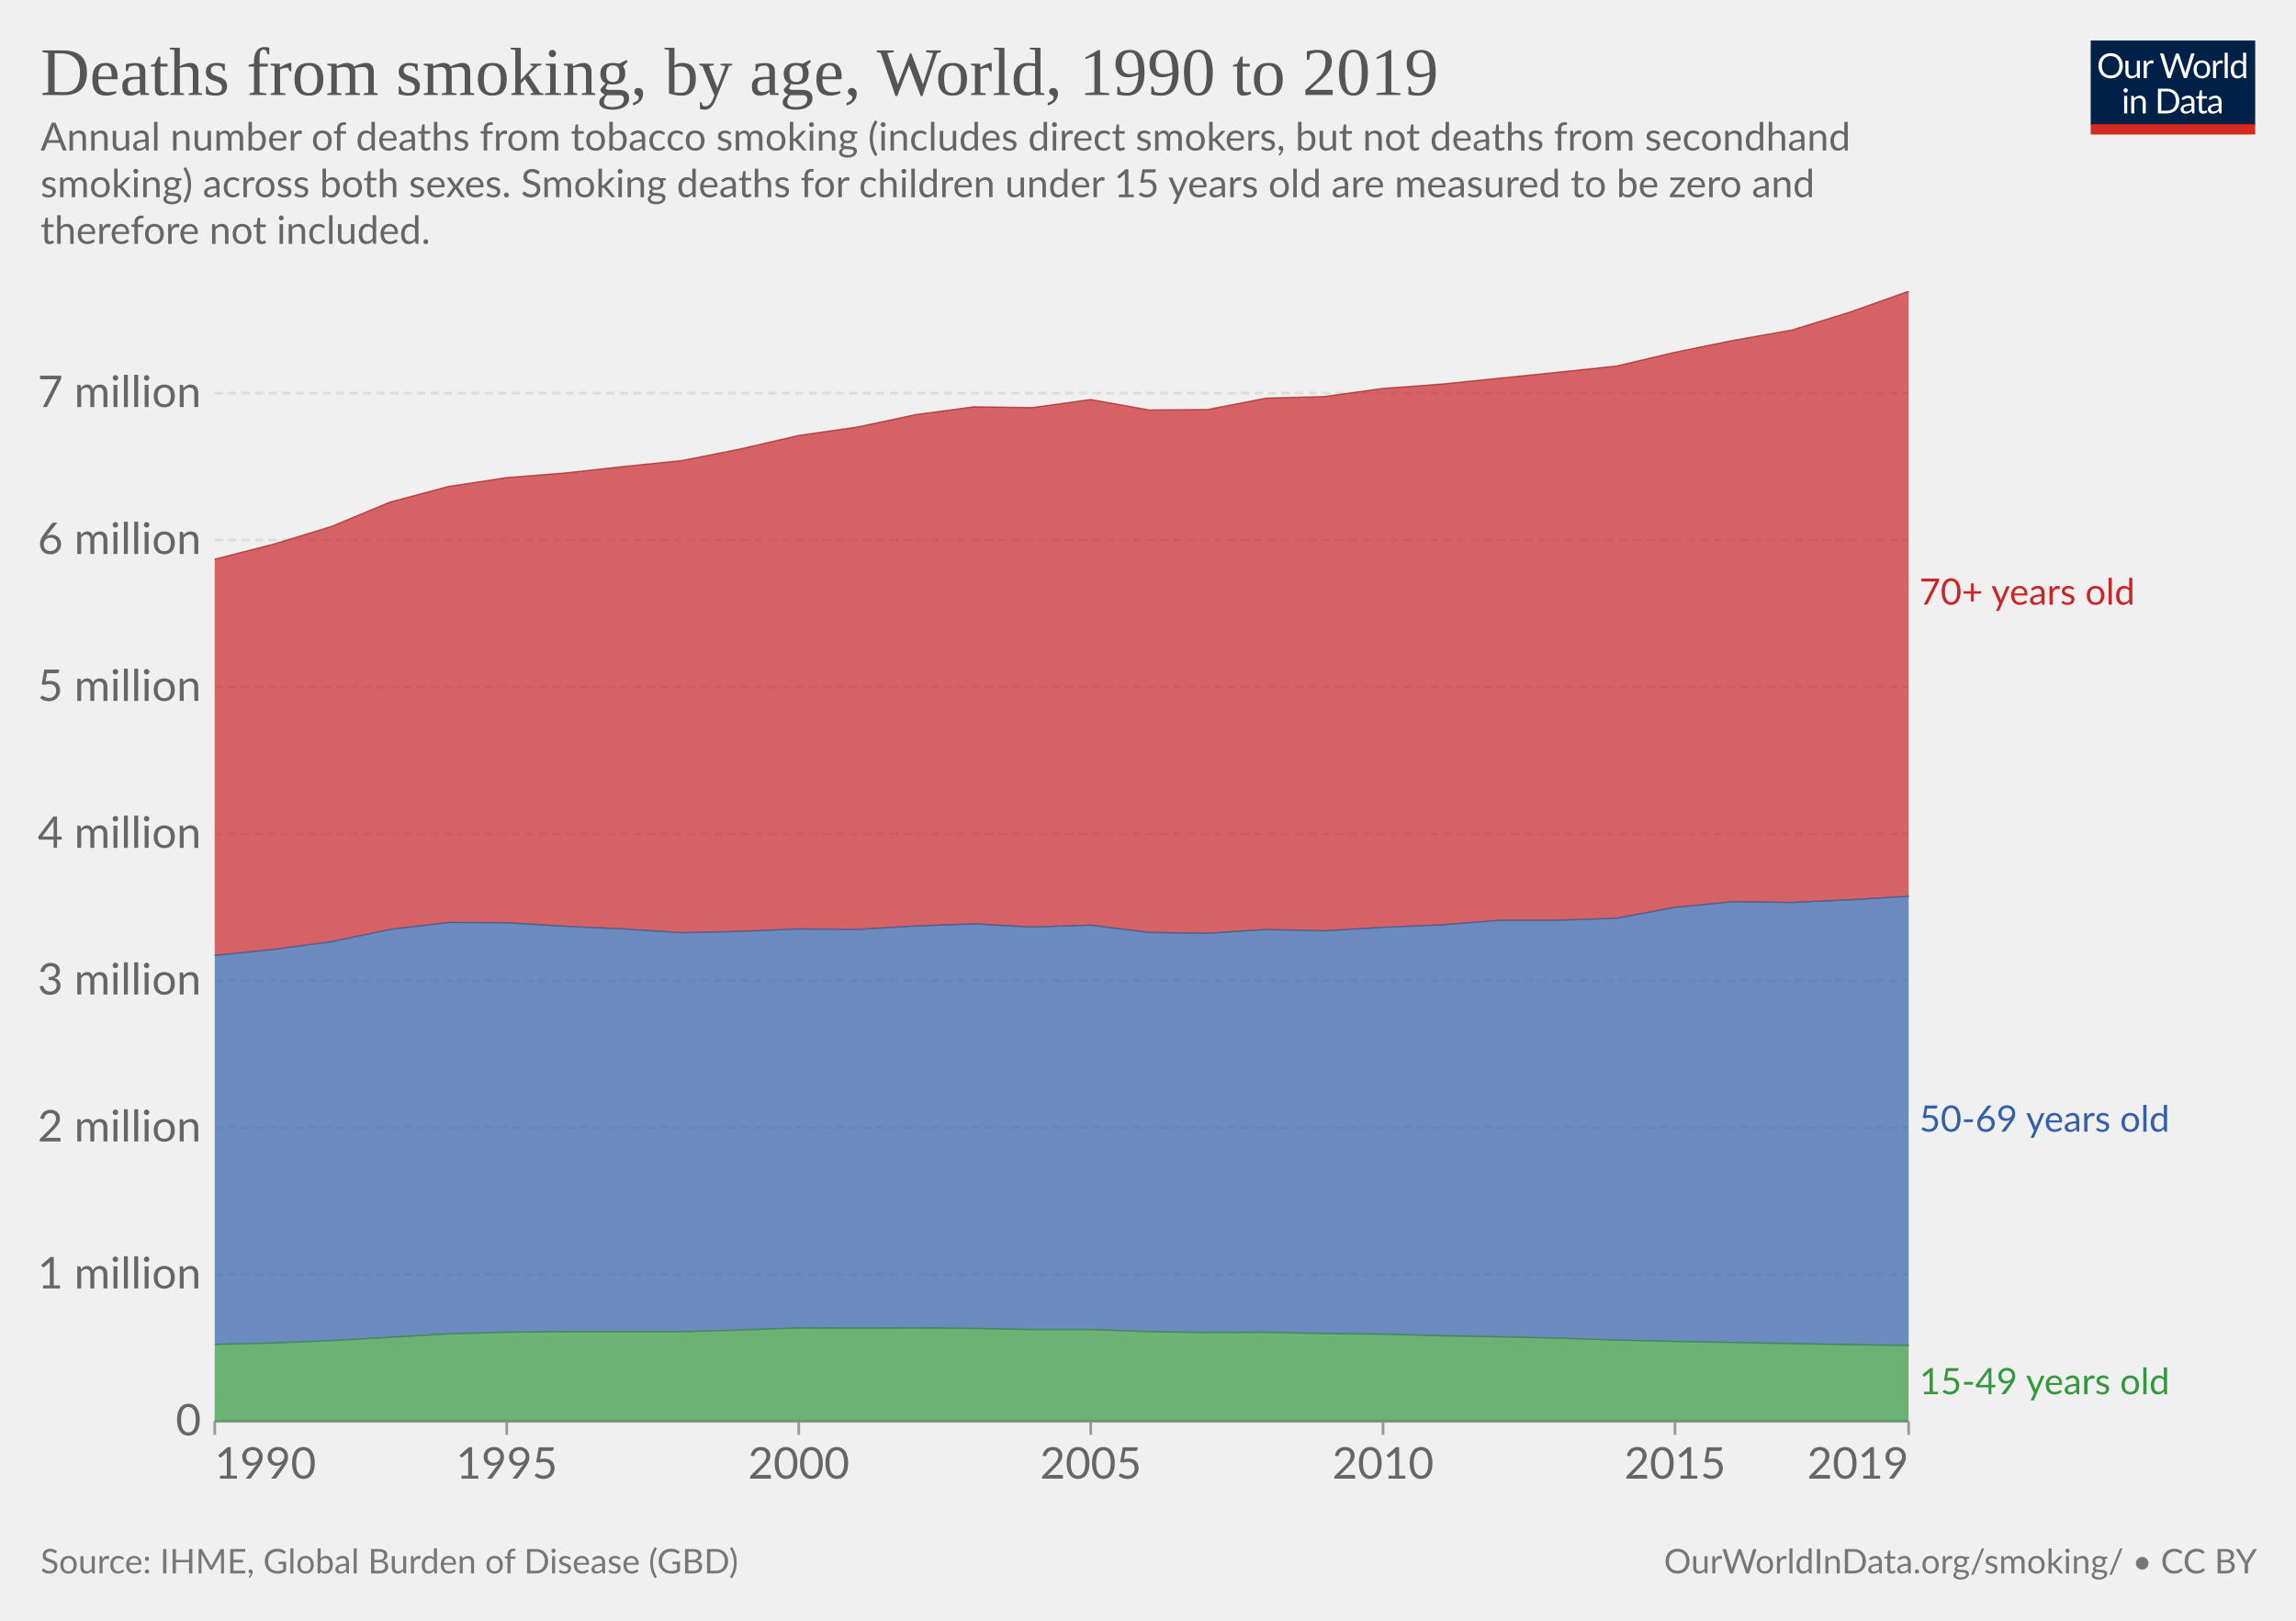
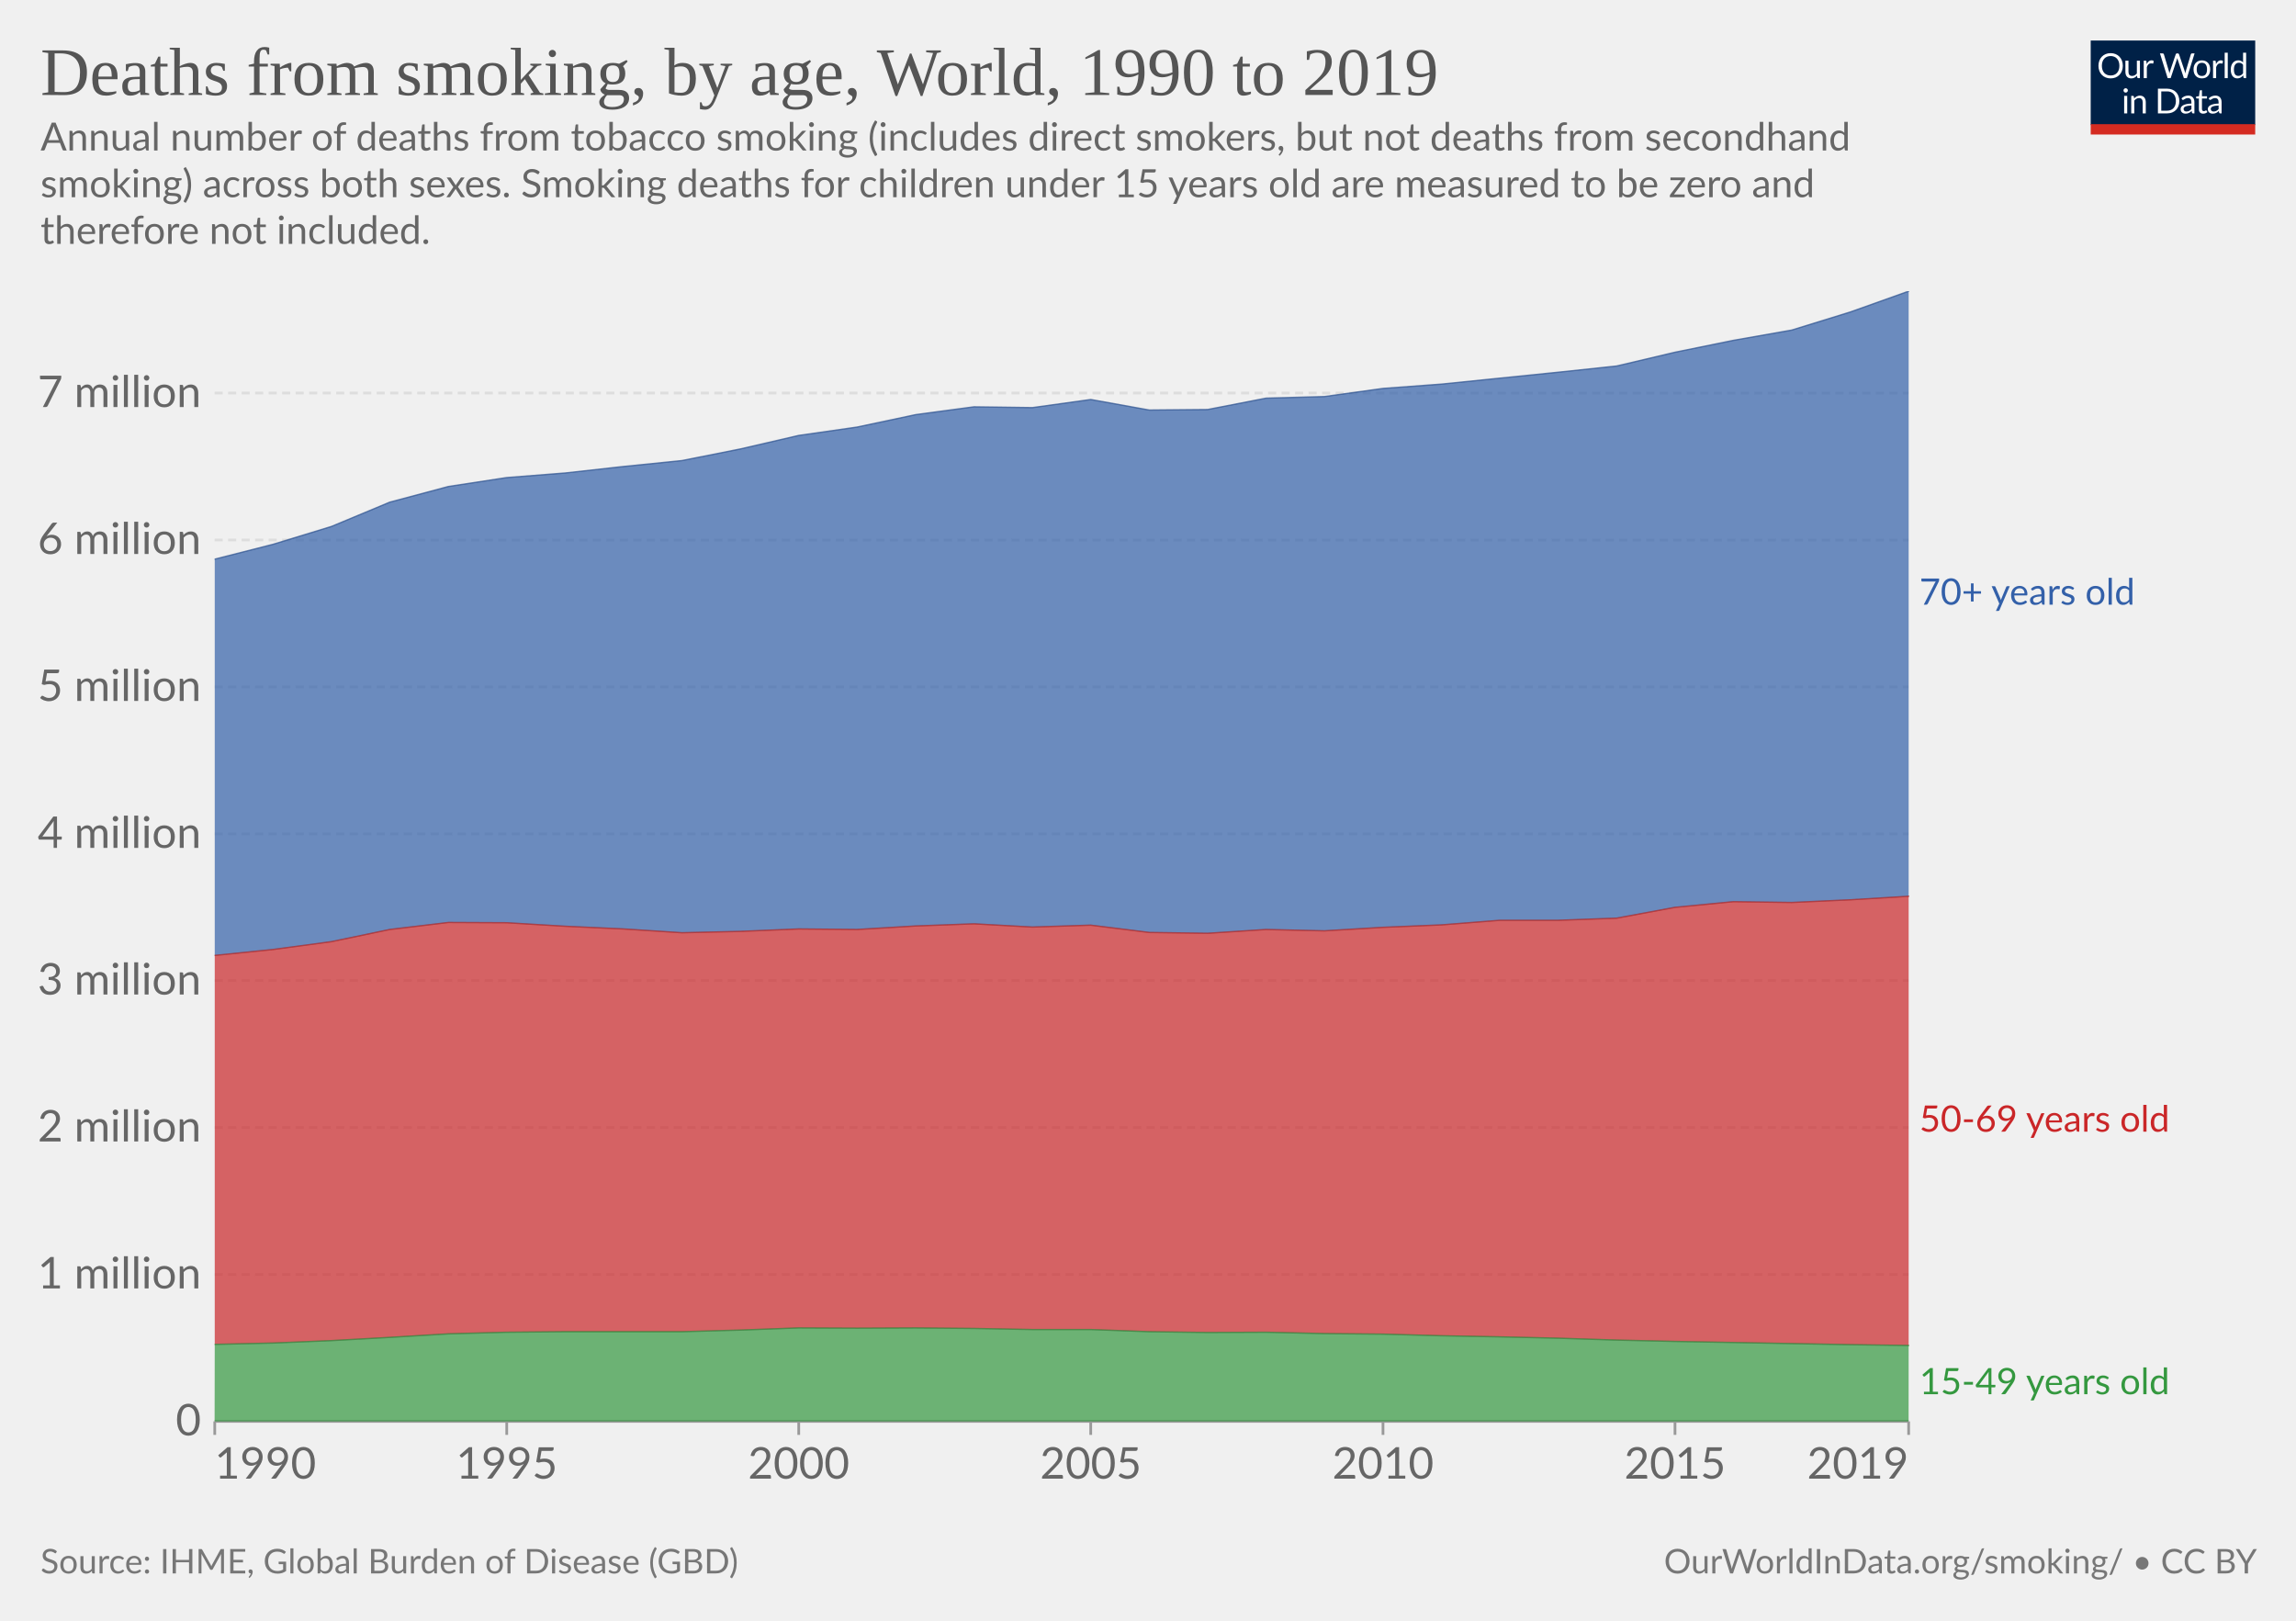
<svg xmlns="http://www.w3.org/2000/svg" version="1.1" style="font-family:Lato,'Helvetica Neue',Helvetica,Arial,sans-serif;font-size:18px;background-color:#fff;text-rendering:geometricPrecision;-webkit-font-smoothing:antialiased" width="850" height="600" viewBox="0 0 850 600">
  <g class="HeaderView">
    <g transform="matrix(.29 0 0 .29 774 15)">
      <svg className="owidLog" width="210" height="120" viewBox="0 0 210 120" fill="none">
        <g clip-path="url(#a)">
          <path d="M0 0h210v107.89H0V0z" fill="#002147" />
          <path d="M40.98 32.25c0 2.36-.38 4.53-1.12 6.51a14.26 14.26 0 0 1-8.1 8.4c-1.9.78-4.02 1.17-6.34 1.17a16.6 16.6 0 0 1-6.33-1.17 14.31 14.31 0 0 1-8.08-8.4 18.29 18.29 0 0 1-1.12-6.51c0-2.36.38-4.53 1.12-6.5.75-1.97 1.8-3.67 3.17-5.1a14.32 14.32 0 0 1 4.9-3.34c1.92-.8 4.03-1.19 6.34-1.19 2.32 0 4.43.4 6.34 1.19 1.92.8 3.56 1.9 4.93 3.34a14.87 14.87 0 0 1 3.17 5.1 18.1 18.1 0 0 1 1.12 6.5zm-4.38 0c0-1.94-.26-3.68-.8-5.22a10.91 10.91 0 0 0-2.24-3.89 9.68 9.68 0 0 0-3.52-2.46 11.95 11.95 0 0 0-4.62-.86c-1.68 0-3.21.28-4.6.86a9.88 9.88 0 0 0-3.54 2.46 10.91 10.91 0 0 0-2.24 3.9c-.53 1.53-.8 3.27-.8 5.2 0 1.94.27 3.68.8 5.22a11.17 11.17 0 0 0 2.24 3.9 10.01 10.01 0 0 0 3.55 2.44c1.38.56 2.9.83 4.6.83s3.24-.27 4.61-.83a9.8 9.8 0 0 0 3.52-2.44 11.17 11.17 0 0 0 2.25-3.9c.53-1.54.8-3.28.8-5.21zm26.22-6.54V48H60.5c-.56 0-.9-.27-1.05-.81l-.31-2.4a12.45 12.45 0 0 1-3.26 2.6c-1.2.64-2.58.96-4.13.96-1.22 0-2.3-.2-3.24-.6a6.52 6.52 0 0 1-2.33-1.7 7.37 7.37 0 0 1-1.43-2.67c-.3-1.04-.46-2.2-.46-3.45V25.7h3.91v14.22c0 1.68.38 2.99 1.15 3.91.77.93 1.96 1.39 3.54 1.39 1.16 0 2.24-.27 3.23-.82a10.42 10.42 0 0 0 2.8-2.28V25.7h3.91zm8.61 4.47a9.94 9.94 0 0 1 2.6-3.56 5.64 5.64 0 0 1 3.76-1.3c.47 0 .92.05 1.34.15.44.1.83.27 1.17.49l-.3 2.92c-.09.37-.3.55-.66.55-.2 0-.5-.04-.9-.13a6.21 6.21 0 0 0-3.24.18 4.23 4.23 0 0 0-1.47.92c-.42.4-.81.9-1.17 1.5-.33.58-.64 1.26-.92 2.02V48H67.7V25.71h2.25c.42 0 .72.08.88.25.16.16.27.44.33.83l.26 3.39zm61.16-13.7L122.75 48h-3.82l-7.99-24.05a21.95 21.95 0 0 1-.42-1.58 38.36 38.36 0 0 1-.44 1.58L102.05 48h-3.83L88.4 16.47h3.54c.38 0 .7.1.95.29.26.2.43.43.5.73l6.52 21.9.28 1.28.29 1.46.3-1.46.38-1.27 7.41-21.91c.1-.25.26-.48.51-.69.27-.22.58-.33.95-.33h1.23c.38 0 .69.1.92.29a1.77 1.77 0 0 1 .53.73l7.4 21.9a28.4 28.4 0 0 1 .68 2.62 29.52 29.52 0 0 1 .52-2.61l6.54-21.91a1.31 1.31 0 0 1 .48-.7c.27-.21.58-.32.95-.32h3.32zm9.35 8.88c1.63 0 3.1.27 4.4.82a9.43 9.43 0 0 1 5.46 5.94c.5 1.4.74 2.98.74 4.73 0 1.76-.25 3.34-.74 4.75a9.43 9.43 0 0 1-5.46 5.92c-1.3.52-2.77.79-4.4.79-1.64 0-3.12-.27-4.44-.8a9.42 9.42 0 0 1-3.35-2.3c-.92-1-1.63-2.2-2.13-3.61-.49-1.41-.73-3-.73-4.75s.24-3.33.73-4.73c.5-1.43 1.2-2.64 2.13-3.63a9.4 9.4 0 0 1 3.35-2.31c1.32-.55 2.8-.82 4.44-.82zm0 19.89c2.2 0 3.84-.73 4.93-2.2 1.08-1.48 1.63-3.54 1.63-6.18 0-2.66-.55-4.72-1.63-6.2-1.09-1.49-2.73-2.23-4.93-2.23-1.12 0-2.09.2-2.93.57a5.71 5.71 0 0 0-2.06 1.65 7.5 7.5 0 0 0-1.24 2.67c-.26 1.04-.4 2.22-.4 3.54 0 2.64.55 4.7 1.64 6.18 1.1 1.47 2.76 2.2 4.99 2.2zm17.97-15.07a9.94 9.94 0 0 1 2.6-3.56 5.64 5.64 0 0 1 3.76-1.3c.47 0 .91.05 1.34.15.44.1.83.27 1.16.49l-.28 2.92c-.09.37-.31.55-.66.55-.2 0-.5-.04-.9-.13a6.2 6.2 0 0 0-3.24.18 4.23 4.23 0 0 0-1.47.92c-.43.4-.82.9-1.17 1.5a13.1 13.1 0 0 0-.92 2.02V48h-3.94V25.71h2.24c.43 0 .72.08.88.25.17.16.28.44.33.83l.27 3.39zm15.04-14.59V48h-3.92V15.6h3.92zm19.55 15.43a6.22 6.22 0 0 0-2.38-2.05 6.7 6.7 0 0 0-2.86-.6c-2.07 0-3.66.75-4.77 2.23-1.12 1.48-1.68 3.6-1.68 6.33 0 1.46.13 2.7.38 3.74a7.29 7.29 0 0 0 1.1 2.56 4.35 4.35 0 0 0 1.78 1.45c.7.3 1.5.46 2.4.46 1.29 0 2.41-.3 3.36-.88a9.6 9.6 0 0 0 2.67-2.49V31.02zm3.91-15.43V48h-2.33c-.56 0-.9-.27-1.06-.81l-.35-2.71a12.13 12.13 0 0 1-3.25 2.77 8.28 8.28 0 0 1-4.23 1.06 7.31 7.31 0 0 1-6.14-2.9c-.73-.96-1.3-2.15-1.69-3.57a18.35 18.35 0 0 1 .07-9.48 11.29 11.29 0 0 1 1.89-3.7 8.7 8.7 0 0 1 7.06-3.34 7.96 7.96 0 0 1 6.12 2.62V15.59h3.91zM46.61 70.71V93H42.7V70.71h3.91zm.84-7c0 .39-.08.75-.24 1.09a2.81 2.81 0 0 1-1.52 1.47 2.67 2.67 0 0 1-2.16 0 2.9 2.9 0 0 1-1.45-1.47 2.67 2.67 0 0 1 0-2.16c.15-.35.35-.65.6-.9.25-.27.53-.47.85-.62a2.67 2.67 0 0 1 2.16 0c.35.15.65.35.9.62.27.25.47.55.62.9.16.34.24.7.24 1.08zm7.97 10.24c.49-.54 1-1.04 1.54-1.48a9.85 9.85 0 0 1 3.66-1.84 8.96 8.96 0 0 1 5.43.35c.94.4 1.72.97 2.33 1.71a7.36 7.36 0 0 1 1.43 2.67c.32 1.04.49 2.19.49 3.45V93h-3.94V78.81c0-1.69-.4-3-1.17-3.92-.76-.93-1.93-1.4-3.5-1.4a6.6 6.6 0 0 0-3.25.83c-1 .56-1.92 1.31-2.77 2.27V93h-3.94V70.71h2.35c.56 0 .9.28 1.04.82l.3 2.42zm57.7 3.3c0 2.36-.37 4.5-1.11 6.44a14.3 14.3 0 0 1-3.17 4.98 14.1 14.1 0 0 1-4.93 3.2c-1.9.76-4.02 1.13-6.33 1.13H85.8V61.47h11.77c2.31 0 4.42.39 6.33 1.15a13.8 13.8 0 0 1 8.1 8.18 17.75 17.75 0 0 1 1.12 6.45zm-4.37 0c0-1.94-.26-3.67-.8-5.2a10.94 10.94 0 0 0-2.23-3.87 9.57 9.57 0 0 0-3.53-2.42 12.23 12.23 0 0 0-4.61-.83h-7.5v24.62h7.5c1.7 0 3.24-.28 4.61-.84a9.7 9.7 0 0 0 3.53-2.4 10.94 10.94 0 0 0 2.24-3.87c.53-1.53.8-3.26.8-5.2zm19.8 5.72c-1.8.06-3.34.2-4.62.44-1.26.22-2.3.51-3.1.88-.8.36-1.37.8-1.74 1.3-.35.5-.53 1.05-.53 1.67 0 .58.1 1.1.3 1.52a3 3 0 0 0 .76 1.05c.34.27.73.46 1.17.6a6.13 6.13 0 0 0 1.45.17 7.28 7.28 0 0 0 3.5-.81 11.95 11.95 0 0 0 2.82-2.2v-4.62zm-12.65-9.11a12.73 12.73 0 0 1 3.98-2.66c1.43-.59 3-.88 4.73-.88 1.25 0 2.36.2 3.33.61a6.81 6.81 0 0 1 3.94 4.38c.33 1.04.5 2.19.5 3.43V93h-1.74a1.8 1.8 0 0 1-.88-.18c-.2-.13-.36-.38-.48-.74l-.44-2.12-1.72 1.46a9.48 9.48 0 0 1-3.74 1.7c-.69.15-1.46.23-2.3.23-.87 0-1.69-.12-2.45-.35a5.34 5.34 0 0 1-3.34-2.93 6.64 6.64 0 0 1-.49-2.64c0-.88.25-1.72.73-2.53a6.33 6.33 0 0 1 2.35-2.17c1.09-.63 2.5-1.15 4.25-1.54 1.75-.41 3.89-.65 6.42-.7v-1.75c0-1.73-.37-3.03-1.12-3.91-.75-.9-1.84-1.34-3.28-1.34-.97 0-1.78.12-2.44.37-.64.23-1.2.5-1.7.81l-1.23.82c-.33.23-.67.35-1 .35-.27 0-.5-.07-.69-.2a2.1 2.1 0 0 1-.48-.53l-.7-1.25zm27.67 19.5c-1.76 0-3.12-.5-4.07-1.48-.94-.98-1.41-2.4-1.41-4.25V74h-2.68a.9.9 0 0 1-.6-.2c-.16-.14-.24-.36-.24-.66v-1.56l3.65-.46.9-6.89a.9.9 0 0 1 .29-.52.88.88 0 0 1 .62-.22H142v7.67h6.44V74H142v13.38c0 .94.22 1.63.68 2.09.45.45 1.04.68 1.76.68a3.21 3.21 0 0 0 1.85-.53l.55-.35c.16-.12.3-.18.41-.18.2 0 .4.13.55.38l1.15 1.87a7.45 7.45 0 0 1-2.44 1.5 8.53 8.53 0 0 1-2.95.52zm19.68-10.4c-1.8.07-3.34.21-4.62.45-1.26.22-2.3.51-3.1.88-.8.36-1.37.8-1.74 1.3-.35.5-.53 1.05-.53 1.67 0 .58.1 1.1.3 1.52a2.9 2.9 0 0 0 .76 1.05c.34.27.73.46 1.17.6a6.13 6.13 0 0 0 1.45.17 7.3 7.3 0 0 0 3.5-.81 12.04 12.04 0 0 0 2.82-2.2v-4.62zm-12.65-9.1a12.72 12.72 0 0 1 3.99-2.66c1.42-.59 3-.88 4.72-.88 1.25 0 2.36.2 3.33.61a6.81 6.81 0 0 1 3.94 4.38c.33 1.04.5 2.19.5 3.43V93h-1.74a1.8 1.8 0 0 1-.88-.18c-.2-.13-.36-.38-.48-.74l-.44-2.12-1.72 1.46a9.48 9.48 0 0 1-3.74 1.7c-.69.15-1.46.23-2.3.23-.87 0-1.69-.12-2.45-.35a5.33 5.33 0 0 1-3.34-2.93 6.62 6.62 0 0 1-.49-2.64c0-.88.25-1.72.73-2.53a6.33 6.33 0 0 1 2.35-2.17c1.09-.63 2.5-1.15 4.25-1.54a31.2 31.2 0 0 1 6.42-.7v-1.75c0-1.73-.37-3.03-1.12-3.91-.75-.9-1.84-1.34-3.28-1.34-.97 0-1.78.12-2.44.37-.64.23-1.2.5-1.7.81l-1.22.82c-.34.23-.68.35-1.02.35-.26 0-.49-.07-.68-.2a1.88 1.88 0 0 1-.48-.53l-.7-1.25zM40.98 32.25c0 2.36-.38 4.53-1.12 6.51a14.26 14.26 0 0 1-8.1 8.4c-1.9.78-4.02 1.17-6.34 1.17a16.6 16.6 0 0 1-6.33-1.17 14.31 14.31 0 0 1-8.08-8.4 18.29 18.29 0 0 1-1.12-6.51c0-2.36.38-4.53 1.12-6.5.75-1.97 1.8-3.67 3.17-5.1a14.32 14.32 0 0 1 4.9-3.34c1.92-.8 4.03-1.19 6.34-1.19 2.32 0 4.43.4 6.34 1.19 1.92.8 3.56 1.9 4.93 3.34a14.87 14.87 0 0 1 3.17 5.1 18.1 18.1 0 0 1 1.12 6.5zm-4.38 0c0-1.94-.26-3.68-.8-5.22a10.91 10.91 0 0 0-2.24-3.89 9.68 9.68 0 0 0-3.52-2.46 11.95 11.95 0 0 0-4.62-.86c-1.68 0-3.21.28-4.6.86a9.88 9.88 0 0 0-3.54 2.46 10.91 10.91 0 0 0-2.24 3.9c-.53 1.53-.8 3.27-.8 5.2 0 1.94.27 3.68.8 5.22a11.17 11.17 0 0 0 2.24 3.9 10.01 10.01 0 0 0 3.55 2.44c1.38.56 2.9.83 4.6.83s3.24-.27 4.61-.83a9.8 9.8 0 0 0 3.52-2.44 11.17 11.17 0 0 0 2.25-3.9c.53-1.54.8-3.28.8-5.21zm26.22-6.54V48H60.5c-.56 0-.9-.27-1.05-.81l-.31-2.4a12.45 12.45 0 0 1-3.26 2.6c-1.2.64-2.58.96-4.13.96-1.22 0-2.3-.2-3.24-.6a6.52 6.52 0 0 1-2.33-1.7 7.37 7.37 0 0 1-1.43-2.67c-.3-1.04-.46-2.2-.46-3.45V25.7h3.91v14.22c0 1.68.38 2.99 1.15 3.91.77.93 1.96 1.39 3.54 1.39 1.16 0 2.24-.27 3.23-.82a10.42 10.42 0 0 0 2.8-2.28V25.7h3.91zm8.61 4.47a9.94 9.94 0 0 1 2.6-3.56 5.64 5.64 0 0 1 3.76-1.3c.47 0 .92.05 1.34.15.44.1.83.27 1.17.49l-.3 2.92c-.09.37-.3.55-.66.55-.2 0-.5-.04-.9-.13a6.21 6.21 0 0 0-3.24.18 4.23 4.23 0 0 0-1.47.92c-.42.4-.81.9-1.17 1.5-.33.58-.64 1.26-.92 2.02V48H67.7V25.71h2.25c.42 0 .72.08.88.25.16.16.27.44.33.83l.26 3.39zm61.16-13.7L122.75 48h-3.82l-7.99-24.05a21.95 21.95 0 0 1-.42-1.58 38.36 38.36 0 0 1-.44 1.58L102.05 48h-3.83L88.4 16.47h3.54c.38 0 .7.1.95.29.26.2.43.43.5.73l6.52 21.9.28 1.28.29 1.46.3-1.46.38-1.27 7.41-21.91c.1-.25.26-.48.51-.69.27-.22.58-.33.95-.33h1.23c.38 0 .69.1.92.29a1.77 1.77 0 0 1 .53.73l7.4 21.9a28.4 28.4 0 0 1 .68 2.62 29.52 29.52 0 0 1 .52-2.61l6.54-21.91a1.31 1.31 0 0 1 .48-.7c.27-.21.58-.32.95-.32h3.32zm9.35 8.88c1.63 0 3.1.27 4.4.82a9.43 9.43 0 0 1 5.46 5.94c.5 1.4.74 2.98.74 4.73 0 1.76-.25 3.34-.74 4.75a9.43 9.43 0 0 1-5.46 5.92c-1.3.52-2.77.79-4.4.79-1.64 0-3.12-.27-4.44-.8a9.42 9.42 0 0 1-3.35-2.3c-.92-1-1.63-2.2-2.13-3.61-.49-1.41-.73-3-.73-4.75s.24-3.33.73-4.73c.5-1.43 1.2-2.64 2.13-3.63a9.4 9.4 0 0 1 3.35-2.31c1.32-.55 2.8-.82 4.44-.82zm0 19.89c2.2 0 3.84-.73 4.93-2.2 1.08-1.48 1.63-3.54 1.63-6.18 0-2.66-.55-4.72-1.63-6.2-1.09-1.49-2.73-2.23-4.93-2.23-1.12 0-2.09.2-2.93.57a5.71 5.71 0 0 0-2.06 1.65 7.5 7.5 0 0 0-1.24 2.67c-.26 1.04-.4 2.22-.4 3.54 0 2.64.55 4.7 1.64 6.18 1.1 1.47 2.76 2.2 4.99 2.2zm17.97-15.07a9.94 9.94 0 0 1 2.6-3.56 5.64 5.64 0 0 1 3.76-1.3c.47 0 .91.05 1.34.15.44.1.83.27 1.16.49l-.28 2.92c-.09.37-.31.55-.66.55-.2 0-.5-.04-.9-.13a6.2 6.2 0 0 0-3.24.18 4.23 4.23 0 0 0-1.47.92c-.43.4-.82.9-1.17 1.5a13.1 13.1 0 0 0-.92 2.02V48h-3.94V25.71h2.24c.43 0 .72.08.88.25.17.16.28.44.33.83l.27 3.39zm15.04-14.59V48h-3.92V15.6h3.92zm19.55 15.43a6.22 6.22 0 0 0-2.38-2.05 6.7 6.7 0 0 0-2.86-.6c-2.07 0-3.66.75-4.77 2.23-1.12 1.48-1.68 3.6-1.68 6.33 0 1.46.13 2.7.38 3.74a7.29 7.29 0 0 0 1.1 2.56 4.35 4.35 0 0 0 1.78 1.45c.7.3 1.5.46 2.4.46 1.29 0 2.41-.3 3.36-.88a9.6 9.6 0 0 0 2.67-2.49V31.02zm3.91-15.43V48h-2.33c-.56 0-.9-.27-1.06-.81l-.35-2.71a12.13 12.13 0 0 1-3.25 2.77 8.28 8.28 0 0 1-4.23 1.06 7.31 7.31 0 0 1-6.14-2.9c-.73-.96-1.3-2.15-1.69-3.57a18.35 18.35 0 0 1 .07-9.48 11.29 11.29 0 0 1 1.89-3.7 8.7 8.7 0 0 1 7.06-3.34 7.96 7.96 0 0 1 6.12 2.62V15.59h3.91zM46.61 70.71V93H42.7V70.71h3.91zm.84-7c0 .39-.08.75-.24 1.09a2.81 2.81 0 0 1-1.52 1.47 2.67 2.67 0 0 1-2.16 0 2.9 2.9 0 0 1-1.45-1.47 2.67 2.67 0 0 1 0-2.16c.15-.35.35-.65.6-.9.25-.27.53-.47.85-.62a2.67 2.67 0 0 1 2.16 0c.35.15.65.35.9.62.27.25.47.55.62.9.16.34.24.7.24 1.08zm7.97 10.24c.49-.54 1-1.04 1.54-1.48a9.85 9.85 0 0 1 3.66-1.84 8.96 8.96 0 0 1 5.43.35c.94.4 1.72.97 2.33 1.71a7.36 7.36 0 0 1 1.43 2.67c.32 1.04.49 2.19.49 3.45V93h-3.94V78.81c0-1.69-.4-3-1.17-3.92-.76-.93-1.93-1.4-3.5-1.4a6.6 6.6 0 0 0-3.25.83c-1 .56-1.92 1.31-2.77 2.27V93h-3.94V70.71h2.35c.56 0 .9.28 1.04.82l.3 2.42zm57.7 3.3c0 2.36-.37 4.5-1.11 6.44a14.3 14.3 0 0 1-3.17 4.98 14.1 14.1 0 0 1-4.93 3.2c-1.9.76-4.02 1.13-6.33 1.13H85.8V61.47h11.77c2.31 0 4.42.39 6.33 1.15a13.8 13.8 0 0 1 8.1 8.18 17.75 17.75 0 0 1 1.12 6.45zm-4.37 0c0-1.94-.26-3.67-.8-5.2a10.94 10.94 0 0 0-2.23-3.87 9.57 9.57 0 0 0-3.53-2.42 12.23 12.23 0 0 0-4.61-.83h-7.5v24.62h7.5c1.7 0 3.24-.28 4.61-.84a9.7 9.7 0 0 0 3.53-2.4 10.94 10.94 0 0 0 2.24-3.87c.53-1.53.8-3.26.8-5.2zm19.8 5.72c-1.8.06-3.34.2-4.62.44-1.26.22-2.3.51-3.1.88-.8.36-1.37.8-1.74 1.3-.35.5-.53 1.05-.53 1.67 0 .58.1 1.1.3 1.52a3 3 0 0 0 .76 1.05c.34.27.73.46 1.17.6a6.13 6.13 0 0 0 1.45.17 7.28 7.28 0 0 0 3.5-.81 11.95 11.95 0 0 0 2.82-2.2v-4.62zm-12.65-9.11a12.73 12.73 0 0 1 3.98-2.66c1.43-.59 3-.88 4.73-.88 1.25 0 2.36.2 3.33.61a6.81 6.81 0 0 1 3.94 4.38c.33 1.04.5 2.19.5 3.43V93h-1.74a1.8 1.8 0 0 1-.88-.18c-.2-.13-.36-.38-.48-.74l-.44-2.12-1.72 1.46a9.48 9.48 0 0 1-3.74 1.7c-.69.15-1.46.23-2.3.23-.87 0-1.69-.12-2.45-.35a5.34 5.34 0 0 1-3.34-2.93 6.64 6.64 0 0 1-.49-2.64c0-.88.25-1.72.73-2.53a6.33 6.33 0 0 1 2.35-2.17c1.09-.63 2.5-1.15 4.25-1.54 1.75-.41 3.89-.65 6.42-.7v-1.75c0-1.73-.37-3.03-1.12-3.91-.75-.9-1.84-1.34-3.28-1.34-.97 0-1.78.12-2.44.37-.64.23-1.2.5-1.7.81l-1.23.82c-.33.23-.67.35-1 .35-.27 0-.5-.07-.69-.2a2.1 2.1 0 0 1-.48-.53l-.7-1.25zm27.67 19.5c-1.76 0-3.12-.5-4.07-1.48-.94-.98-1.41-2.4-1.41-4.25V74h-2.68a.9.9 0 0 1-.6-.2c-.16-.14-.24-.36-.24-.66v-1.56l3.65-.46.9-6.89a.9.9 0 0 1 .29-.52.88.88 0 0 1 .62-.22H142v7.67h6.44V74H142v13.38c0 .94.22 1.63.68 2.09.45.45 1.04.68 1.76.68a3.21 3.21 0 0 0 1.85-.53l.55-.35c.16-.12.3-.18.41-.18.2 0 .4.13.55.38l1.15 1.87a7.45 7.45 0 0 1-2.44 1.5 8.53 8.53 0 0 1-2.95.52zm19.68-10.4c-1.8.07-3.34.21-4.62.45-1.26.22-2.3.51-3.1.88-.8.36-1.37.8-1.74 1.3-.35.5-.53 1.05-.53 1.67 0 .58.1 1.1.3 1.52a2.9 2.9 0 0 0 .76 1.05c.34.27.73.46 1.17.6a6.13 6.13 0 0 0 1.45.17 7.3 7.3 0 0 0 3.5-.81 12.04 12.04 0 0 0 2.82-2.2v-4.62zm-12.65-9.1a12.72 12.72 0 0 1 3.99-2.66c1.42-.59 3-.88 4.72-.88 1.25 0 2.36.2 3.33.61a6.81 6.81 0 0 1 3.94 4.38c.33 1.04.5 2.19.5 3.43V93h-1.74a1.8 1.8 0 0 1-.88-.18c-.2-.13-.36-.38-.48-.74l-.44-2.12-1.72 1.46a9.48 9.48 0 0 1-3.74 1.7c-.69.15-1.46.23-2.3.23-.87 0-1.69-.12-2.45-.35a5.33 5.33 0 0 1-3.34-2.93 6.62 6.62 0 0 1-.49-2.64c0-.88.25-1.72.73-2.53a6.33 6.33 0 0 1 2.35-2.17c1.09-.63 2.5-1.15 4.25-1.54a31.2 31.2 0 0 1 6.42-.7v-1.75c0-1.73-.37-3.03-1.12-3.91-.75-.9-1.84-1.34-3.28-1.34-.97 0-1.78.12-2.44.37-.64.23-1.2.5-1.7.81l-1.22.82c-.34.23-.68.35-1.02.35-.26 0-.49-.07-.68-.2a1.88 1.88 0 0 1-.48-.53l-.7-1.25zM40.98 32.25c0 2.36-.38 4.53-1.12 6.51a14.26 14.26 0 0 1-8.1 8.4c-1.9.78-4.02 1.17-6.34 1.17a16.6 16.6 0 0 1-6.33-1.17 14.31 14.31 0 0 1-8.08-8.4 18.29 18.29 0 0 1-1.12-6.51c0-2.36.38-4.53 1.12-6.5.75-1.97 1.8-3.67 3.17-5.1a14.32 14.32 0 0 1 4.9-3.34c1.92-.8 4.03-1.19 6.34-1.19 2.32 0 4.43.4 6.34 1.19 1.92.8 3.56 1.9 4.93 3.34a14.87 14.87 0 0 1 3.17 5.1 18.1 18.1 0 0 1 1.12 6.5zm-4.38 0c0-1.94-.26-3.68-.8-5.22a10.91 10.91 0 0 0-2.24-3.89 9.68 9.68 0 0 0-3.52-2.46 11.95 11.95 0 0 0-4.62-.86c-1.68 0-3.21.28-4.6.86a9.88 9.88 0 0 0-3.54 2.46 10.91 10.91 0 0 0-2.24 3.9c-.53 1.53-.8 3.27-.8 5.2 0 1.94.27 3.68.8 5.22a11.17 11.17 0 0 0 2.24 3.9 10.01 10.01 0 0 0 3.55 2.44c1.38.56 2.9.83 4.6.83s3.24-.27 4.61-.83a9.8 9.8 0 0 0 3.52-2.44 11.17 11.17 0 0 0 2.25-3.9c.53-1.54.8-3.28.8-5.21zm26.22-6.54V48H60.5c-.56 0-.9-.27-1.05-.81l-.31-2.4a12.45 12.45 0 0 1-3.26 2.6c-1.2.64-2.58.96-4.13.96-1.22 0-2.3-.2-3.24-.6a6.52 6.52 0 0 1-2.33-1.7 7.37 7.37 0 0 1-1.43-2.67c-.3-1.04-.46-2.2-.46-3.45V25.7h3.91v14.22c0 1.68.38 2.99 1.15 3.91.77.93 1.96 1.39 3.54 1.39 1.16 0 2.24-.27 3.23-.82a10.42 10.42 0 0 0 2.8-2.28V25.7h3.91zm8.61 4.47a9.94 9.94 0 0 1 2.6-3.56 5.64 5.64 0 0 1 3.76-1.3c.47 0 .92.05 1.34.15.44.1.83.27 1.17.49l-.3 2.92c-.09.37-.3.55-.66.55-.2 0-.5-.04-.9-.13a6.21 6.21 0 0 0-3.24.18 4.23 4.23 0 0 0-1.47.92c-.42.4-.81.9-1.17 1.5-.33.58-.64 1.26-.92 2.02V48H67.7V25.71h2.25c.42 0 .72.08.88.25.16.16.27.44.33.83l.26 3.39zm61.16-13.7L122.75 48h-3.82l-7.99-24.05a21.95 21.95 0 0 1-.42-1.58 38.36 38.36 0 0 1-.44 1.58L102.05 48h-3.83L88.4 16.47h3.54c.38 0 .7.1.95.29.26.2.43.43.5.73l6.52 21.9.28 1.28.29 1.46.3-1.46.38-1.27 7.41-21.91c.1-.25.26-.48.51-.69.27-.22.58-.33.95-.33h1.23c.38 0 .69.1.92.29a1.77 1.77 0 0 1 .53.73l7.4 21.9a28.4 28.4 0 0 1 .68 2.62 29.52 29.52 0 0 1 .52-2.61l6.54-21.91a1.31 1.31 0 0 1 .48-.7c.27-.21.58-.32.95-.32h3.32zm9.35 8.88c1.63 0 3.1.27 4.4.82a9.43 9.43 0 0 1 5.46 5.94c.5 1.4.74 2.98.74 4.73 0 1.76-.25 3.34-.74 4.75a9.43 9.43 0 0 1-5.46 5.92c-1.3.52-2.77.79-4.4.79-1.64 0-3.12-.27-4.44-.8a9.42 9.42 0 0 1-3.35-2.3c-.92-1-1.63-2.2-2.13-3.61-.49-1.41-.73-3-.73-4.75s.24-3.33.73-4.73c.5-1.43 1.2-2.64 2.13-3.63a9.4 9.4 0 0 1 3.35-2.31c1.32-.55 2.8-.82 4.44-.82zm0 19.89c2.2 0 3.84-.73 4.93-2.2 1.08-1.48 1.63-3.54 1.63-6.18 0-2.66-.55-4.72-1.63-6.2-1.09-1.49-2.73-2.23-4.93-2.23-1.12 0-2.09.2-2.93.57a5.71 5.71 0 0 0-2.06 1.65 7.5 7.5 0 0 0-1.24 2.67c-.26 1.04-.4 2.22-.4 3.54 0 2.64.55 4.7 1.64 6.18 1.1 1.47 2.76 2.2 4.99 2.2zm17.97-15.07a9.94 9.94 0 0 1 2.6-3.56 5.64 5.64 0 0 1 3.76-1.3c.47 0 .91.05 1.34.15.44.1.83.27 1.16.49l-.28 2.92c-.09.37-.31.55-.66.55-.2 0-.5-.04-.9-.13a6.2 6.2 0 0 0-3.24.18 4.23 4.23 0 0 0-1.47.92c-.43.4-.82.9-1.17 1.5a13.1 13.1 0 0 0-.92 2.02V48h-3.94V25.71h2.24c.43 0 .72.08.88.25.17.16.28.44.33.83l.27 3.39zm15.04-14.59V48h-3.92V15.6h3.92zm19.55 15.43a6.22 6.22 0 0 0-2.38-2.05 6.7 6.7 0 0 0-2.86-.6c-2.07 0-3.66.75-4.77 2.23-1.12 1.48-1.68 3.6-1.68 6.33 0 1.46.13 2.7.38 3.74a7.29 7.29 0 0 0 1.1 2.56 4.35 4.35 0 0 0 1.78 1.45c.7.3 1.5.46 2.4.46 1.29 0 2.41-.3 3.36-.88a9.6 9.6 0 0 0 2.67-2.49V31.02zm3.91-15.43V48h-2.33c-.56 0-.9-.27-1.06-.81l-.35-2.71a12.13 12.13 0 0 1-3.25 2.77 8.28 8.28 0 0 1-4.23 1.06 7.31 7.31 0 0 1-6.14-2.9c-.73-.96-1.3-2.15-1.69-3.57a18.35 18.35 0 0 1 .07-9.48 11.29 11.29 0 0 1 1.89-3.7 8.7 8.7 0 0 1 7.06-3.34 7.96 7.96 0 0 1 6.12 2.62V15.59h3.91zM46.61 70.71V93H42.7V70.71h3.91zm.84-7c0 .39-.08.75-.24 1.09a2.81 2.81 0 0 1-1.52 1.47 2.67 2.67 0 0 1-2.16 0 2.9 2.9 0 0 1-1.45-1.47 2.67 2.67 0 0 1 0-2.16c.15-.35.35-.65.6-.9.25-.27.53-.47.85-.62a2.67 2.67 0 0 1 2.16 0c.35.15.65.35.9.62.27.25.47.55.62.9.16.34.24.7.24 1.08zm7.97 10.24c.49-.54 1-1.04 1.54-1.48a9.85 9.85 0 0 1 3.66-1.84 8.96 8.96 0 0 1 5.43.35c.94.4 1.72.97 2.33 1.71a7.36 7.36 0 0 1 1.43 2.67c.32 1.04.49 2.19.49 3.45V93h-3.94V78.81c0-1.69-.4-3-1.17-3.92-.76-.93-1.93-1.4-3.5-1.4a6.6 6.6 0 0 0-3.25.83c-1 .56-1.92 1.31-2.77 2.27V93h-3.94V70.71h2.35c.56 0 .9.28 1.04.82l.3 2.42zm57.7 3.3c0 2.36-.37 4.5-1.11 6.44a14.3 14.3 0 0 1-3.17 4.98 14.1 14.1 0 0 1-4.93 3.2c-1.9.76-4.02 1.13-6.33 1.13H85.8V61.47h11.77c2.31 0 4.42.39 6.33 1.15a13.8 13.8 0 0 1 8.1 8.18 17.75 17.75 0 0 1 1.12 6.45zm-4.37 0c0-1.94-.26-3.67-.8-5.2a10.94 10.94 0 0 0-2.23-3.87 9.57 9.57 0 0 0-3.53-2.42 12.23 12.23 0 0 0-4.61-.83h-7.5v24.62h7.5c1.7 0 3.24-.28 4.61-.84a9.7 9.7 0 0 0 3.53-2.4 10.94 10.94 0 0 0 2.24-3.87c.53-1.53.8-3.26.8-5.2zm19.8 5.72c-1.8.06-3.34.2-4.62.44-1.26.22-2.3.51-3.1.88-.8.36-1.37.8-1.74 1.3-.35.5-.53 1.05-.53 1.67 0 .58.1 1.1.3 1.52a3 3 0 0 0 .76 1.05c.34.27.73.46 1.17.6a6.13 6.13 0 0 0 1.45.17 7.28 7.28 0 0 0 3.5-.81 11.95 11.95 0 0 0 2.82-2.2v-4.62zm-12.65-9.11a12.73 12.73 0 0 1 3.98-2.66c1.43-.59 3-.88 4.73-.88 1.25 0 2.36.2 3.33.61a6.81 6.81 0 0 1 3.94 4.38c.33 1.04.5 2.19.5 3.43V93h-1.74a1.8 1.8 0 0 1-.88-.18c-.2-.13-.36-.38-.48-.74l-.44-2.12-1.72 1.46a9.48 9.48 0 0 1-3.74 1.7c-.69.15-1.46.23-2.3.23-.87 0-1.69-.12-2.45-.35a5.34 5.34 0 0 1-3.34-2.93 6.64 6.64 0 0 1-.49-2.64c0-.88.25-1.72.73-2.53a6.33 6.33 0 0 1 2.35-2.17c1.09-.63 2.5-1.15 4.25-1.54 1.75-.41 3.89-.65 6.42-.7v-1.75c0-1.73-.37-3.03-1.12-3.91-.75-.9-1.84-1.34-3.28-1.34-.97 0-1.78.12-2.44.37-.64.23-1.2.5-1.7.81l-1.23.82c-.33.23-.67.35-1 .35-.27 0-.5-.07-.69-.2a2.1 2.1 0 0 1-.48-.53l-.7-1.25zm27.67 19.5c-1.76 0-3.12-.5-4.07-1.48-.94-.98-1.41-2.4-1.41-4.25V74h-2.68a.9.9 0 0 1-.6-.2c-.16-.14-.24-.36-.24-.66v-1.56l3.65-.46.9-6.89a.9.9 0 0 1 .29-.52.88.88 0 0 1 .62-.22H142v7.67h6.44V74H142v13.38c0 .94.22 1.63.68 2.09.45.45 1.04.68 1.76.68a3.21 3.21 0 0 0 1.85-.53l.55-.35c.16-.12.3-.18.41-.18.2 0 .4.13.55.38l1.15 1.87a7.45 7.45 0 0 1-2.44 1.5 8.53 8.53 0 0 1-2.95.52zm19.68-10.4c-1.8.07-3.34.21-4.62.45-1.26.22-2.3.51-3.1.88-.8.36-1.37.8-1.74 1.3-.35.5-.53 1.05-.53 1.67 0 .58.1 1.1.3 1.52a2.9 2.9 0 0 0 .76 1.05c.34.27.73.46 1.17.6a6.13 6.13 0 0 0 1.45.17 7.3 7.3 0 0 0 3.5-.81 12.04 12.04 0 0 0 2.82-2.2v-4.62zm-12.65-9.1a12.72 12.72 0 0 1 3.99-2.66c1.42-.59 3-.88 4.72-.88 1.25 0 2.36.2 3.33.61a6.81 6.81 0 0 1 3.94 4.38c.33 1.04.5 2.19.5 3.43V93h-1.74a1.8 1.8 0 0 1-.88-.18c-.2-.13-.36-.38-.48-.74l-.44-2.12-1.72 1.46a9.48 9.48 0 0 1-3.74 1.7c-.69.15-1.46.23-2.3.23-.87 0-1.69-.12-2.45-.35a5.33 5.33 0 0 1-3.34-2.93 6.62 6.62 0 0 1-.49-2.64c0-.88.25-1.72.73-2.53a6.33 6.33 0 0 1 2.35-2.17c1.09-.63 2.5-1.15 4.25-1.54a31.2 31.2 0 0 1 6.42-.7v-1.75c0-1.73-.37-3.03-1.12-3.91-.75-.9-1.84-1.34-3.28-1.34-.97 0-1.78.12-2.44.37-.64.23-1.2.5-1.7.81l-1.22.82c-.34.23-.68.35-1.02.35-.26 0-.49-.07-.68-.2a1.88 1.88 0 0 1-.48-.53l-.7-1.25z" fill="#fff" />
          <path fill="#D42B21" d="M0 106.79h210V120H0z" />
        </g>
        <defs>
          <clipPath id="a">
            <path fill="#fff" d="M0 0h210v120H0z" />
          </clipPath>
        </defs>
      </svg>
    </g>
-     <a href="https://ourworldindata.org/grapher/smoking-deaths-by-age?country=~OWID_WRL" style="font-family:&quot;Playfair Display&quot;,Georgia,&quot;Times New Roman&quot;,serif" target="_blank" rel="noopener">
+     <a href="https://ourworldindata.org/grapher/smoking-deaths-by-age" style="font-family:&quot;Playfair Display&quot;,Georgia,&quot;Times New Roman&quot;,serif" target="_blank" rel="noopener">
      <text font-size="25.2" x="15" y="35.2" fill="#555">
        <tspan x="15" y="35.16">Deaths from smoking, by age, World, 1990 to 2019</tspan>
      </text>
    </a>
    <text font-size="14.4" x="15" y="55.7" fill="#666">
      <tspan x="15" y="55.72">Annual number of deaths from tobacco smoking (includes direct smokers, but not deaths from secondhand</tspan>
      <tspan x="15" y="73">smoking) across both sexes. Smoking deaths for children under 15 years old are measured to be zero and</tspan>
      <tspan x="15" y="90.28">therefore not included.</tspan>
    </text>
  </g>
  <g class="StackedArea">
    <defs>
      <clipPath id="b">
        <path d="M79.45 107.8h820V987h-820z" />
      </clipPath>
    </defs>
    <g class="DualAxisView">
      <g class="HorizontalAxis">
        <path stroke="#999" d="M79.5 526.2v5M706.6 526.2v5M187.6 526.2v5M295.7 526.2v5M403.8 526.2v5M512 526.2v5M620.1 526.2v5" />
        <text x="79.45" y="547.4" fill="#666" text-anchor="start" font-size="16.2">1990</text>
        <text x="706.58" y="547.4" fill="#666" text-anchor="end" font-size="16.2">2019</text>
        <text x="187.6" y="547.4" fill="#666" text-anchor="middle" font-size="16.2">1995</text>
        <text x="295.7" y="547.4" fill="#666" text-anchor="middle" font-size="16.2">2000</text>
        <text x="403.8" y="547.4" fill="#666" text-anchor="middle" font-size="16.2">2005</text>
        <text x="512" y="547.4" fill="#666" text-anchor="middle" font-size="16.2">2010</text>
        <text x="620.1" y="547.4" fill="#666" text-anchor="middle" font-size="16.2">2015</text>
      </g>
      <g class="VerticalAxis" text-anchor="end" fill="#666" font-size="16.2">
        <text x="74.45" y="526.2" dy=".32em">0</text>
        <text x="74.45" y="471.8" dy=".32em">1 million</text>
        <text x="74.45" y="417.4" dy=".32em">2 million</text>
        <text x="74.45" y="363" dy=".32em">3 million</text>
        <text x="74.45" y="308.7" dy=".32em">4 million</text>
        <text x="74.45" y="254.3" dy=".32em">5 million</text>
        <text x="74.45" y="199.9" dy=".32em">6 million</text>
        <text x="74.45" y="145.5" dy=".32em">7 million</text>
      </g>
      <g class="AxisGridLines horizontalLines">
        <path stroke="#999" d="M79.45 526.2h627.13" />
        <path stroke="#ddd" stroke-dasharray="3,2" d="M79.45 471.8h627.13M79.45 417.4h627.13M79.45 363h627.13M79.45 308.7h627.13M79.45 254.3h627.13M79.45 199.9h627.13M79.45 145.5h627.13" />
      </g>
    </g>
    <g clip-path="url(#b)">
      <g class="LineLabels" style="cursor:default">
        <g class="legendMark">
-           <text font-size="13.5" font-weight="400" x="710.6" y="223.9" fill="#ca2628">
+           <text font-size="13.5" font-weight="400" x="710.6" y="223.9" fill="#3360a9">
            <tspan x="710.58" y="223.85">70+ years old</tspan>
          </text>
        </g>
        <g class="legendMark">
-           <text font-size="13.5" font-weight="400" x="710.6" y="418.9" fill="#3360a9">
+           <text font-size="13.5" font-weight="400" x="710.6" y="418.9" fill="#ca2628">
            <tspan x="710.58" y="418.95">50-69 years old</tspan>
          </text>
        </g>
        <g class="legendMark">
          <text font-size="13.5" font-weight="400" x="710.6" y="516.1" fill="#34983f">
            <tspan x="710.58" y="516.15">15-49 years old</tspan>
          </text>
        </g>
      </g>
      <g class="Areas">
        <path class="15__002d49-years-old-area" d="m79.5 497.7 21.6-.5 21.6-.9 21.6-1.2 21.7-1.3 21.6-.6 21.6-.2h43.3l21.6-.6 21.6-.8 21.6.1 21.7-.1 21.6.2 21.6.4h21.6l21.7.8 21.6.3 21.6-.1 21.6.5 21.7.2 21.6.6 21.6.4 21.6.5 21.7.7 21.6.5 21.6.4 21.6.4 21.7.4 21.6.3-.02 28.1H79.45" fill="#34983f" fill-opacity=".7" />
-         <path class="50__002d69-years-old-area" d="m79.5 353.7 21.6-2.2 21.6-2.9 21.6-4.5 21.7-2.6 21.6.1 21.6 1.3 21.6 1 21.7 1.4 21.6-.5 21.6-.9 21.6.2 21.7-1.3 21.6-.8 21.6 1.2 21.6-.7 21.7 2.7 21.6.3 21.6-1.4 21.6.5 21.7-1.3 21.6-.9 21.6-1.7h21.6l21.7-.8 21.6-4 21.6-2.1 21.6.3 21.7-1 21.6-1.3v166.3l-21.6-.3-21.7-.4-21.6-.4-21.6-.4-21.6-.5-21.7-.7-21.6-.5-21.6-.4-21.6-.6-21.7-.2-21.6-.5-21.6.1-21.6-.3-21.7-.8h-21.6l-21.6-.4-21.6-.2-21.7.1-21.6-.1-21.6.8-21.6.6h-43.3l-21.6.2-21.6.6-21.7 1.3-21.6 1.2-21.6.9-21.6.5" fill="#3360a9" fill-opacity=".7" />
-         <path class="70__002b-years-old-area" d="m79.5 207 21.6-5.5 21.6-6.6 21.6-9 21.7-5.8 21.6-3.3 21.6-1.7 21.6-2.4 21.7-2.2 21.6-4.3 21.6-5 21.6-3.1 21.7-4.6 21.6-2.9 21.6.3 21.6-3 21.7 3.9 21.6-.2 21.6-4.2 21.6-.6 21.7-3 21.6-1.6 21.6-2.2 21.6-2.2 21.7-2.3 21.6-5.1 21.6-4.4 21.6-3.8 21.7-6.7 21.6-7.7v224l-21.6 1.3-21.7 1-21.6-.3-21.6 2.1-21.6 4-21.7.8h-21.6l-21.6 1.7-21.6.9-21.7 1.3-21.6-.5-21.6 1.4-21.6-.3-21.7-2.7-21.6.7-21.6-1.2-21.6.8-21.7 1.3-21.6-.2-21.6.9-21.6.5-21.7-1.4-21.6-1-21.6-1.3-21.6-.1-21.7 2.6-21.6 4.5-21.6 2.9-21.6 2.2" fill="#ca2628" fill-opacity=".7" />
+         <path class="50__002d69-years-old-area" d="m79.5 353.7 21.6-2.2 21.6-2.9 21.6-4.5 21.7-2.6 21.6.1 21.6 1.3 21.6 1 21.7 1.4 21.6-.5 21.6-.9 21.6.2 21.7-1.3 21.6-.8 21.6 1.2 21.6-.7 21.7 2.7 21.6.3 21.6-1.4 21.6.5 21.7-1.3 21.6-.9 21.6-1.7h21.6l21.7-.8 21.6-4 21.6-2.1 21.6.3 21.7-1 21.6-1.3v166.3l-21.6-.3-21.7-.4-21.6-.4-21.6-.4-21.6-.5-21.7-.7-21.6-.5-21.6-.4-21.6-.6-21.7-.2-21.6-.5-21.6.1-21.6-.3-21.7-.8h-21.6l-21.6-.4-21.6-.2-21.7.1-21.6-.1-21.6.8-21.6.6h-43.3l-21.6.2-21.6.6-21.7 1.3-21.6 1.2-21.6.9-21.6.5" fill="#ca2628" fill-opacity=".7" />
+         <path class="70__002b-years-old-area" d="m79.5 207 21.6-5.5 21.6-6.6 21.6-9 21.7-5.8 21.6-3.3 21.6-1.7 21.6-2.4 21.7-2.2 21.6-4.3 21.6-5 21.6-3.1 21.7-4.6 21.6-2.9 21.6.3 21.6-3 21.7 3.9 21.6-.2 21.6-4.2 21.6-.6 21.7-3 21.6-1.6 21.6-2.2 21.6-2.2 21.7-2.3 21.6-5.1 21.6-4.4 21.6-3.8 21.7-6.7 21.6-7.7v224l-21.6 1.3-21.7 1-21.6-.3-21.6 2.1-21.6 4-21.7.8h-21.6l-21.6 1.7-21.6.9-21.7 1.3-21.6-.5-21.6 1.4-21.6-.3-21.7-2.7-21.6.7-21.6-1.2-21.6.8-21.7 1.3-21.6-.2-21.6.9-21.6.5-21.7-1.4-21.6-1-21.6-1.3-21.6-.1-21.7 2.6-21.6 4.5-21.6 2.9-21.6 2.2" fill="#3360a9" fill-opacity=".7" />
        <path class="15__002d49-years-old-border" stroke-linecap="round" d="m79.5 497.7 21.6-.5 21.6-.9 21.6-1.2 21.7-1.3 21.6-.6 21.6-.2h43.3l21.6-.6 21.6-.8 21.6.1 21.7-.1 21.6.2 21.6.4h21.6l21.7.8 21.6.3 21.6-.1 21.6.5 21.7.2 21.6.6 21.6.4 21.6.5 21.7.7 21.6.5 21.6.4 21.6.4 21.7.4 21.6.3" stroke="#2C7F35" stroke-opacity=".7" stroke-width=".5" fill="none" />
-         <path class="50__002d69-years-old-border" stroke-linecap="round" d="m79.5 353.7 21.6-2.2 21.6-2.9 21.6-4.5 21.7-2.6 21.6.1 21.6 1.3 21.6 1 21.7 1.4 21.6-.5 21.6-.9 21.6.2 21.7-1.3 21.6-.8 21.6 1.2 21.6-.7 21.7 2.7 21.6.3 21.6-1.4 21.6.5 21.7-1.3 21.6-.9 21.6-1.7h21.6l21.7-.8 21.6-4 21.6-2.1 21.6.3 21.7-1 21.6-1.3" stroke="#2B508D" stroke-opacity=".7" stroke-width=".5" fill="none" />
-         <path class="70__002b-years-old-border" stroke-linecap="round" d="m79.5 207 21.6-5.5 21.6-6.6 21.6-9 21.7-5.8 21.6-3.3 21.6-1.7 21.6-2.4 21.7-2.2 21.6-4.3 21.6-5 21.6-3.1 21.7-4.6 21.6-2.9 21.6.3 21.6-3 21.7 3.9 21.6-.2 21.6-4.2 21.6-.6 21.7-3 21.6-1.6 21.6-2.2 21.6-2.2 21.7-2.3 21.6-5.1 21.6-4.4 21.6-3.8 21.7-6.7 21.6-7.7" stroke="#A92021" stroke-opacity=".7" stroke-width=".5" fill="none" />
+         <path class="50__002d69-years-old-border" stroke-linecap="round" d="m79.5 353.7 21.6-2.2 21.6-2.9 21.6-4.5 21.7-2.6 21.6.1 21.6 1.3 21.6 1 21.7 1.4 21.6-.5 21.6-.9 21.6.2 21.7-1.3 21.6-.8 21.6 1.2 21.6-.7 21.7 2.7 21.6.3 21.6-1.4 21.6.5 21.7-1.3 21.6-.9 21.6-1.7h21.6l21.7-.8 21.6-4 21.6-2.1 21.6.3 21.7-1 21.6-1.3" stroke="#A92021" stroke-opacity=".7" stroke-width=".5" fill="none" />
+         <path class="70__002b-years-old-border" stroke-linecap="round" d="m79.5 207 21.6-5.5 21.6-6.6 21.6-9 21.7-5.8 21.6-3.3 21.6-1.7 21.6-2.4 21.7-2.2 21.6-4.3 21.6-5 21.6-3.1 21.7-4.6 21.6-2.9 21.6.3 21.6-3 21.7 3.9 21.6-.2 21.6-4.2 21.6-.6 21.7-3 21.6-1.6 21.6-2.2 21.6-2.2 21.7-2.3 21.6-5.1 21.6-4.4 21.6-3.8 21.7-6.7 21.6-7.7" stroke="#2B508D" stroke-opacity=".7" stroke-width=".5" fill="none" />
      </g>
    </g>
  </g>
  <g class="SourcesFooter" style="fill:#777">
    <g style="fill:#777">
      <text font-size="12.6" x="15" y="582.5">
        <tspan x="15" y="582.48">Source: IHME, Global Burden of Disease (GBD)</tspan>
      </text>
    </g>
    <text font-size="12.6" x="616" y="582.5">
      <tspan x="616.01" y="582.48">
        <a target="_blank" style="fill:#777" href="https://ourworldindata.org/smoking/">OurWorldInData.org/smoking/</a> • <a style="fill:#777" class="cclogo" href="http://creativecommons.org/licenses/by/4.0/deed.en_US" target="_blank">CC BY</a>
      </tspan>
    </text>
  </g>
</svg>
